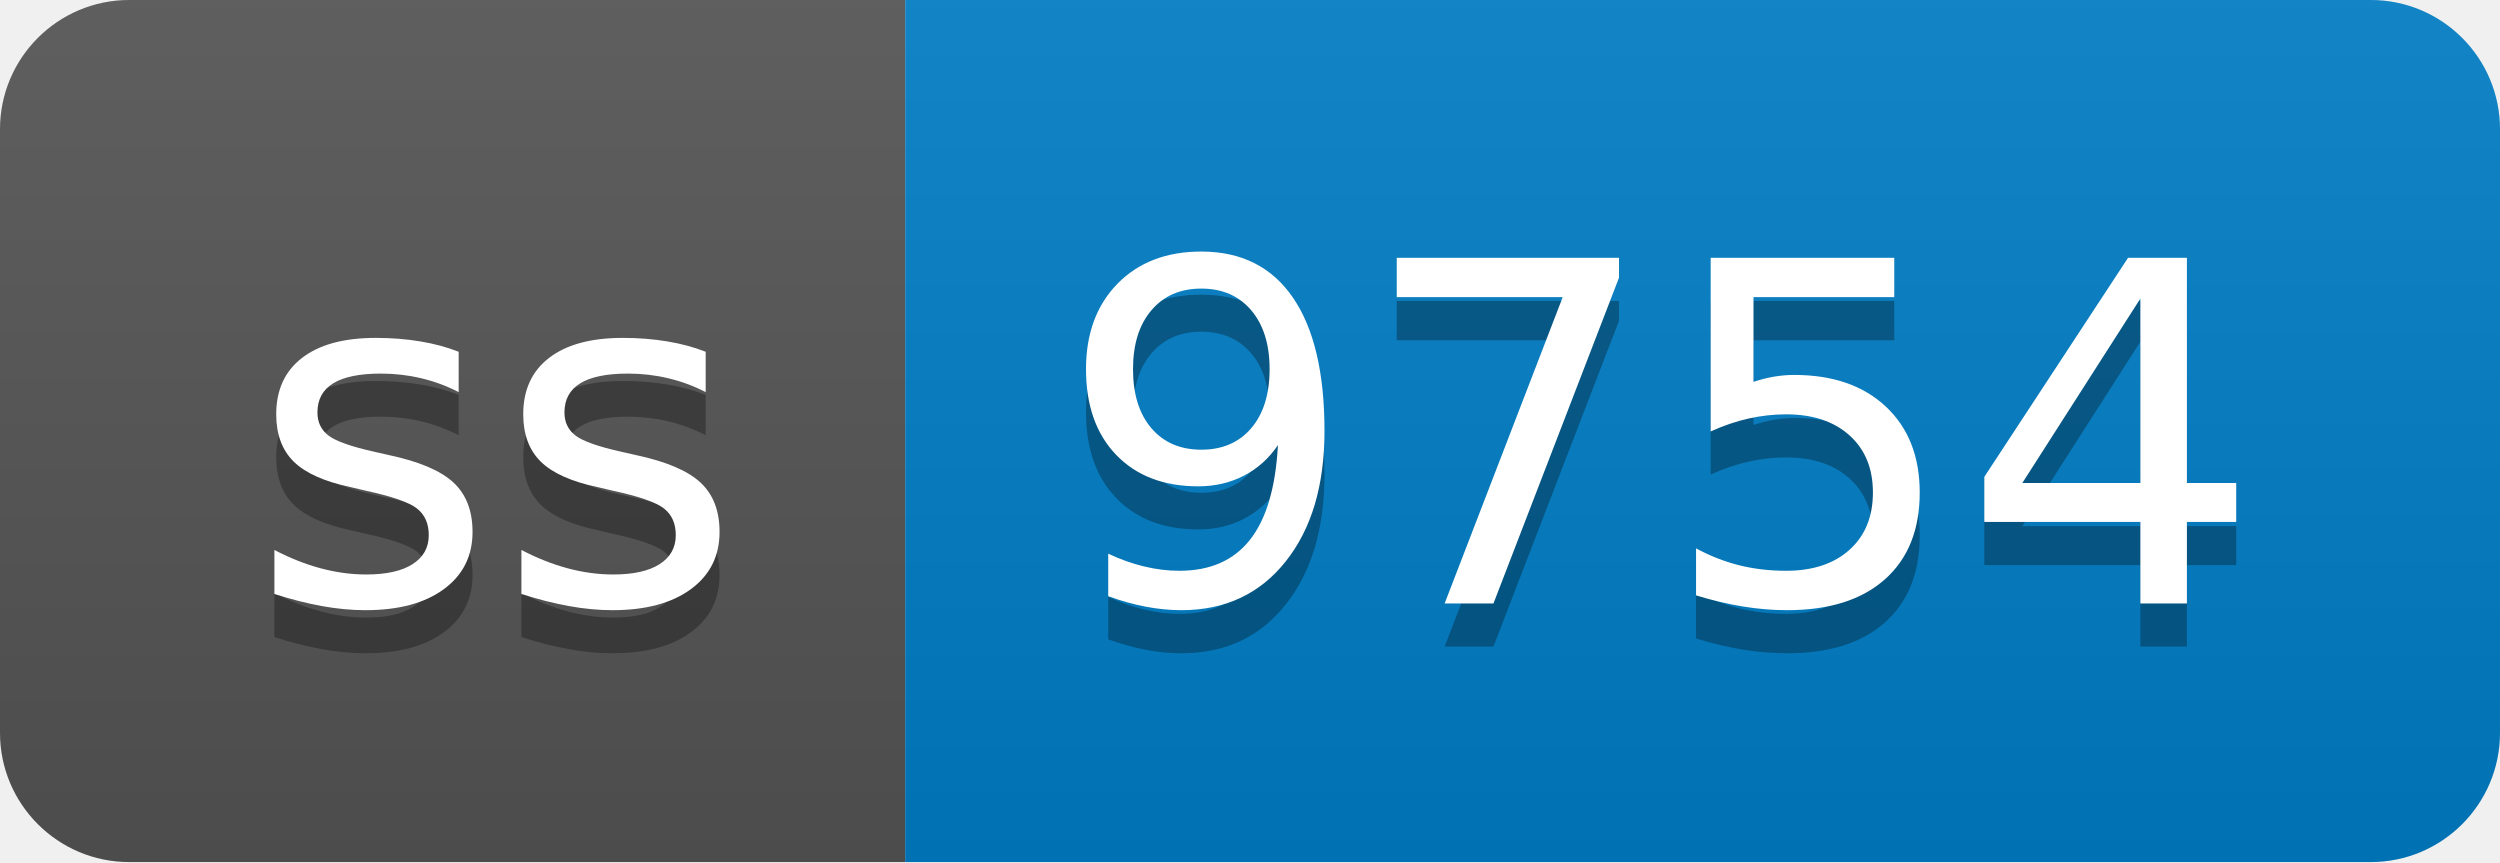
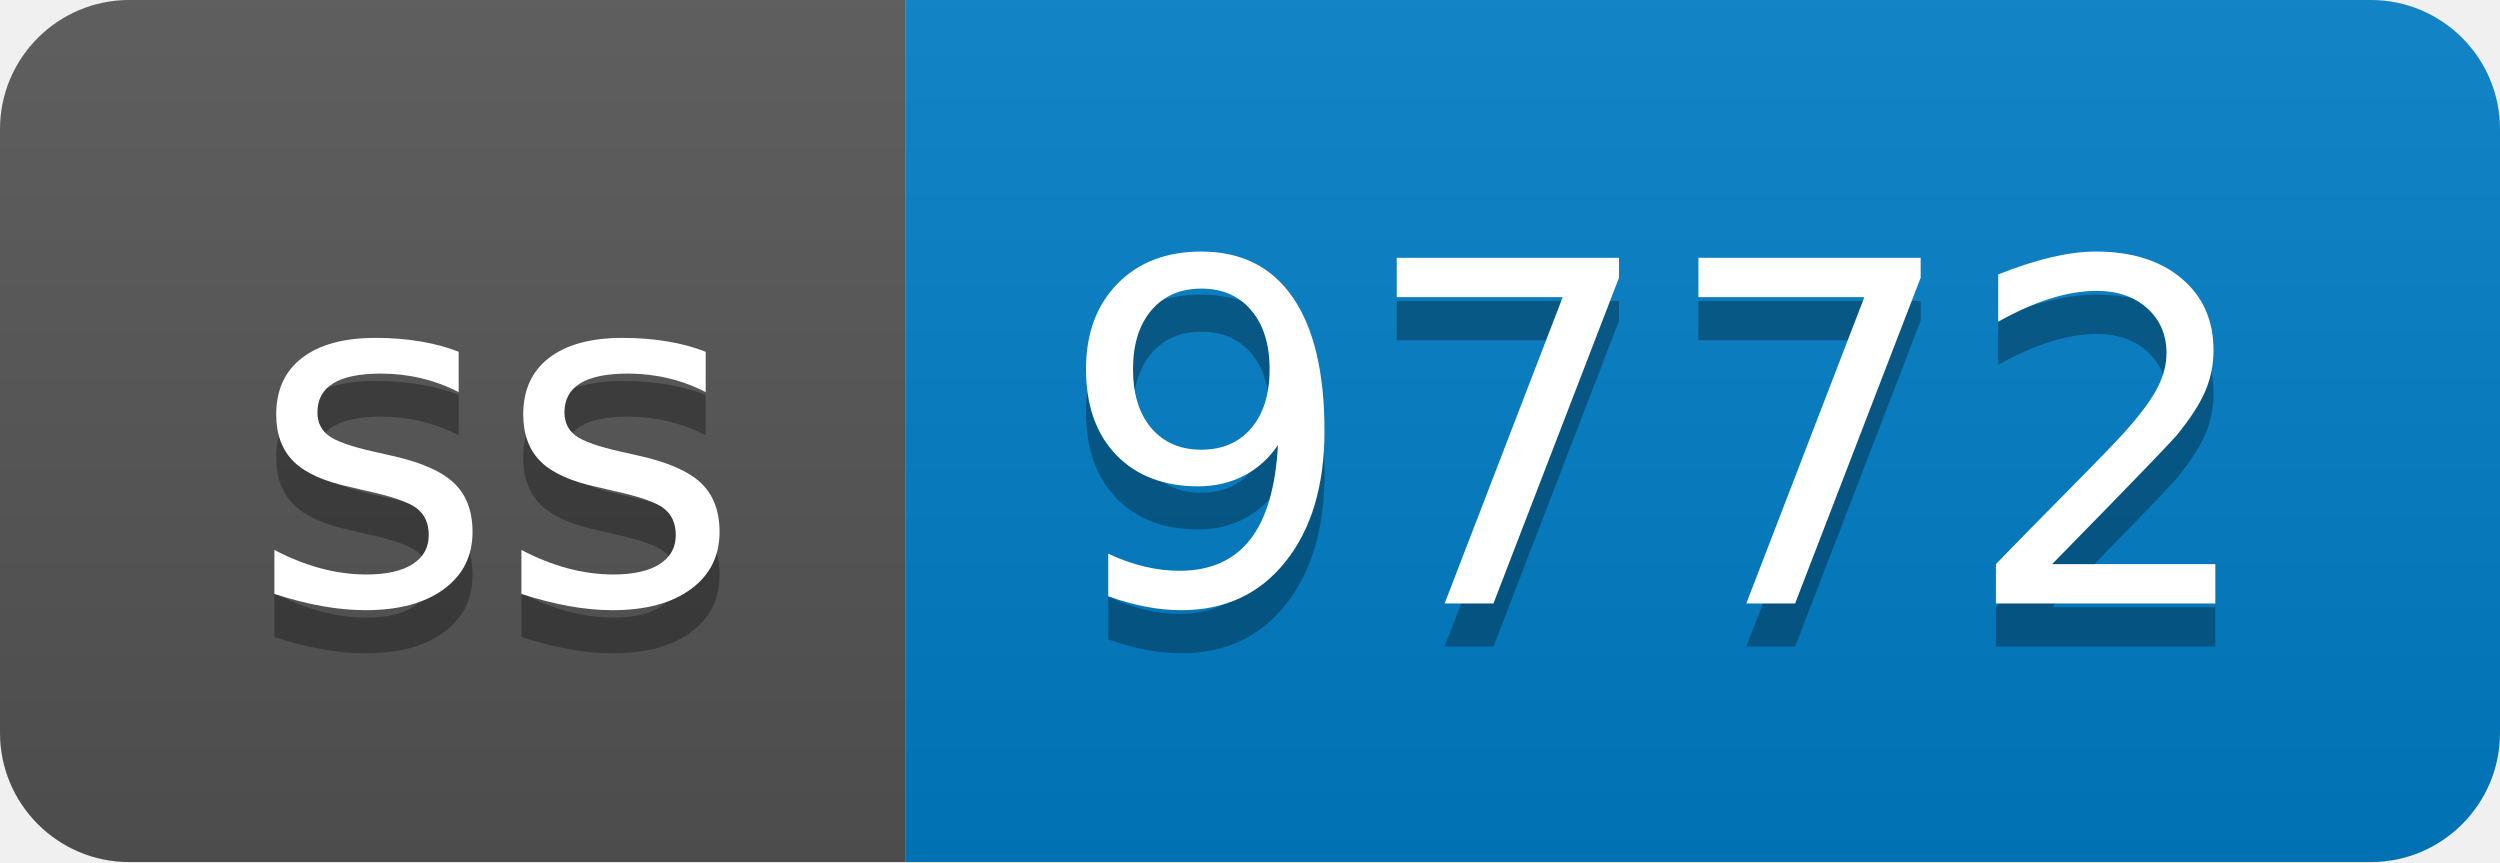
- <svg xmlns="http://www.w3.org/2000/svg" width="58" height="20" role="img" aria-label="ss: 9754">
+ <svg xmlns="http://www.w3.org/2000/svg" width="58" height="20" role="img" aria-label="ss: 9772">
  <linearGradient id="s" x2="0" y2="100%">
    <stop offset="0" stop-color="#bbb" stop-opacity=".1" />
    <stop offset="1" stop-opacity=".1" />
  </linearGradient>
  <clipPath id="r">
    <rect width="58" height="20" rx="3" fill="#fff" />
  </clipPath>
  <g clip-path="url(#r)">
    <rect width="21" height="20" fill="#555" />
    <rect x="21" width="37" height="20" fill="#007ec6" />
    <rect width="58" height="20" fill="url(#s)" />
  </g>
  <g fill="#fff" text-anchor="middle" font-family="Verdana,Geneva,DejaVu Sans,sans-serif" text-rendering="geometricPrecision" font-size="110">
    <text aria-hidden="true" x="115" y="150" fill="#010101" fill-opacity=".3" transform="scale(.1)" textLength="110">ss</text>
    <text x="115" y="140" transform="scale(.1)" fill="#fff" textLength="110">ss</text>
-     <text aria-hidden="true" x="385" y="150" fill="#010101" fill-opacity=".3" transform="scale(.1)" textLength="270">9754</text>
-     <text x="385" y="140" transform="scale(.1)" fill="#fff" textLength="270">9754</text>
+     <text aria-hidden="true" x="385" y="150" fill="#010101" fill-opacity=".3" transform="scale(.1)" textLength="270">9772</text>
+     <text x="385" y="140" transform="scale(.1)" fill="#fff" textLength="270">9772</text>
  </g>
</svg>
